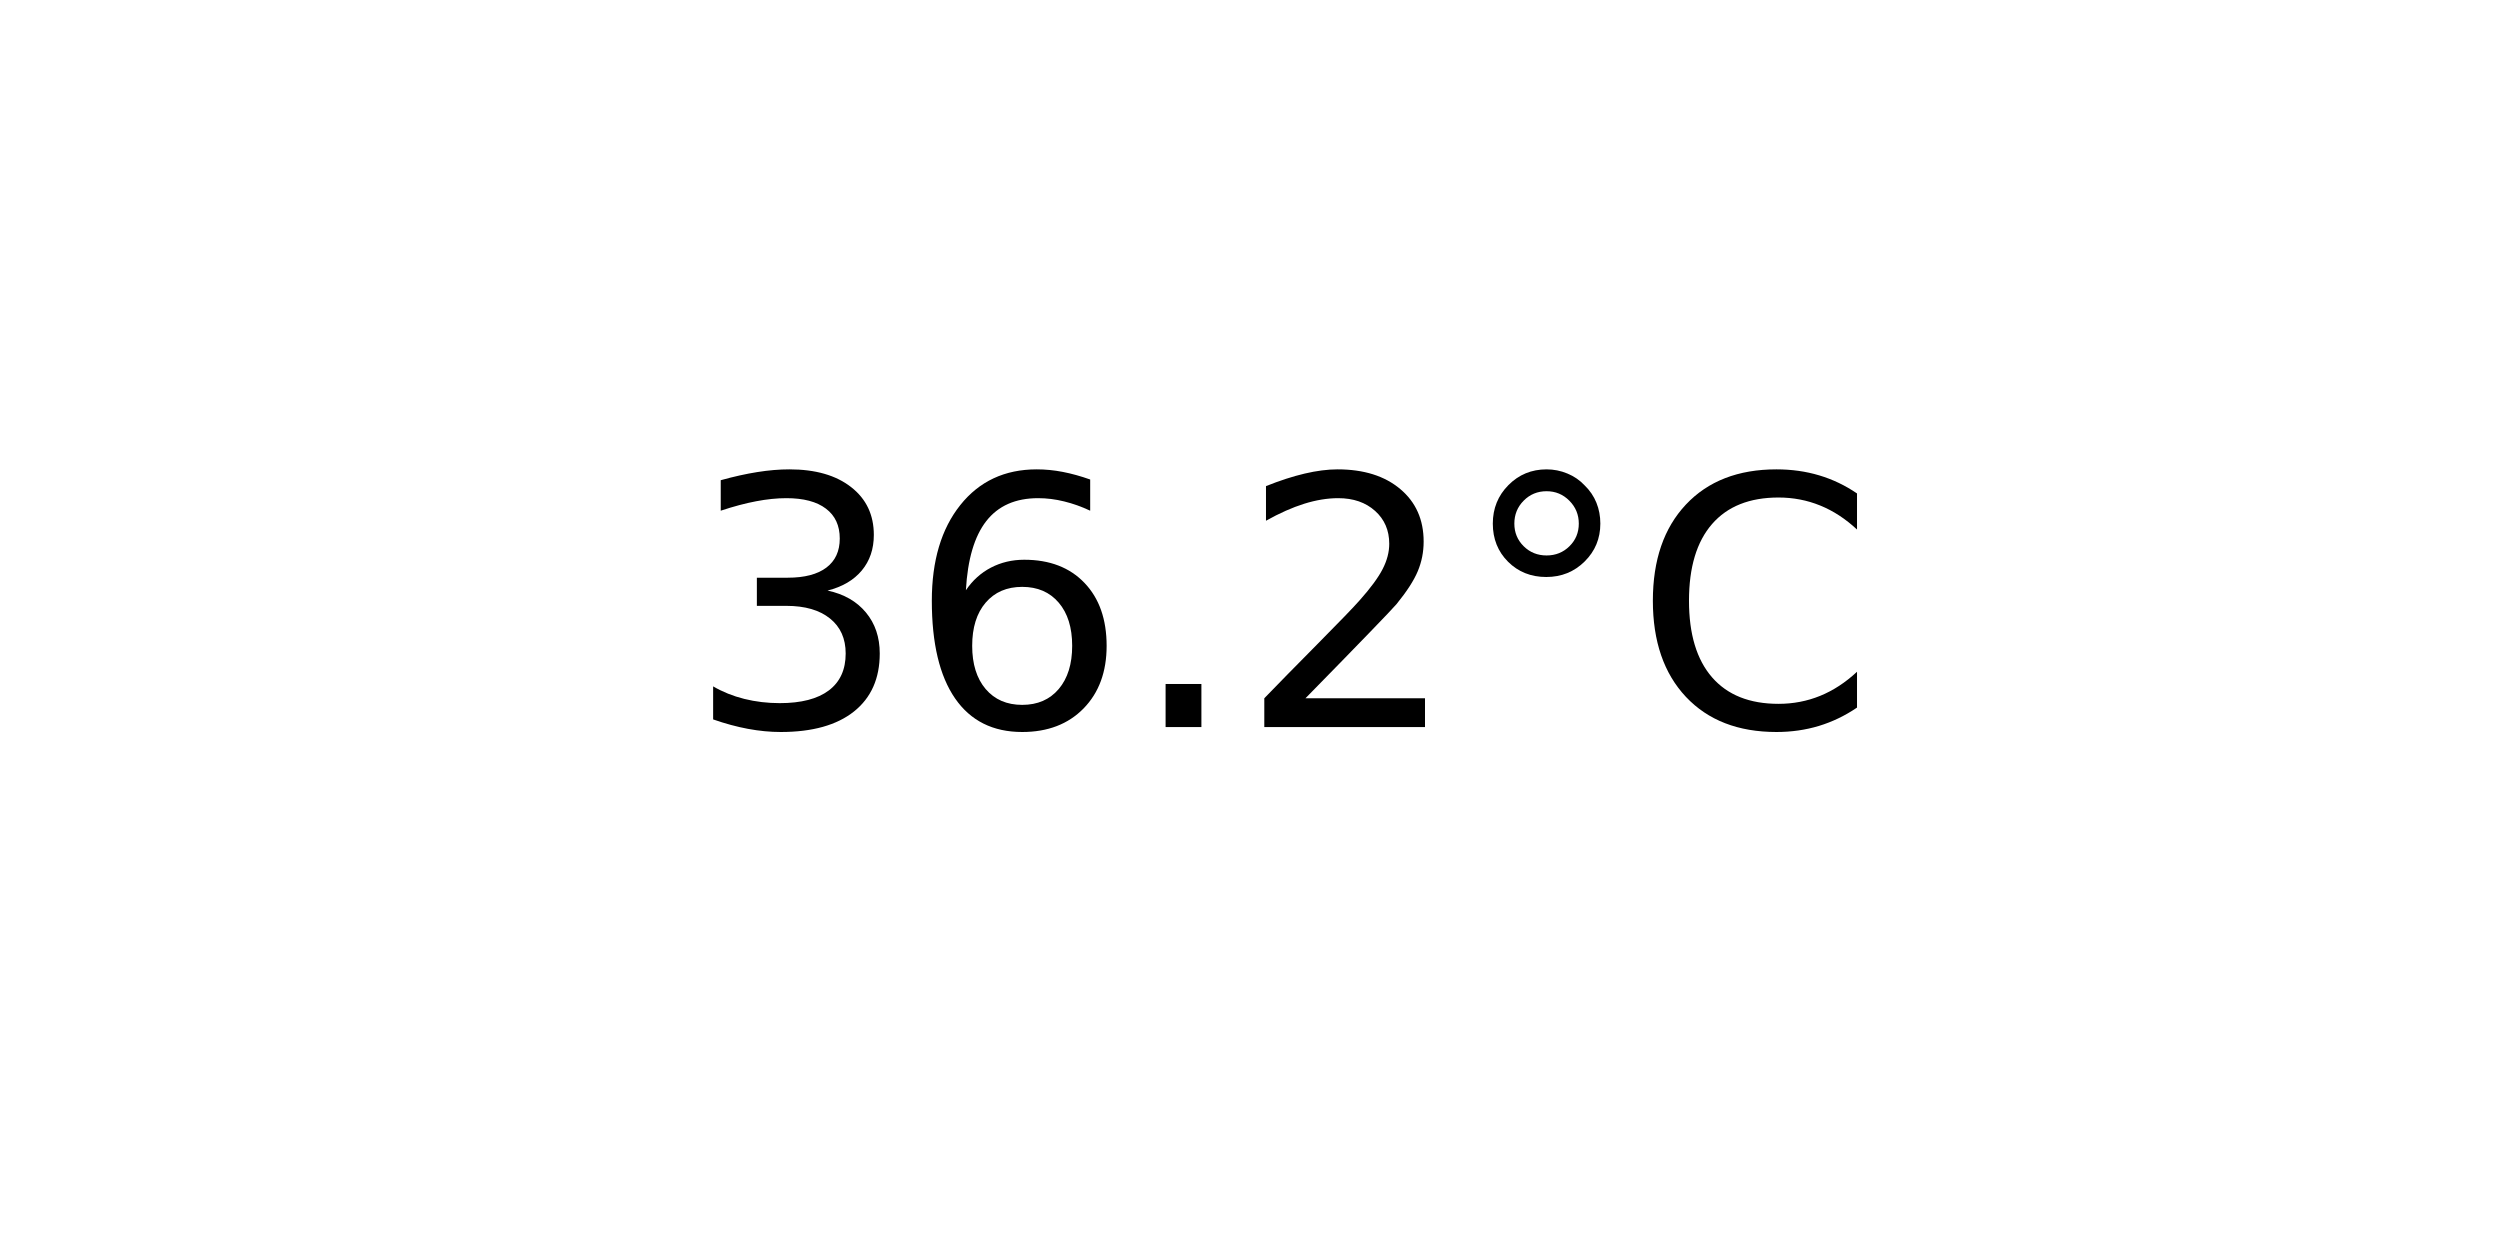
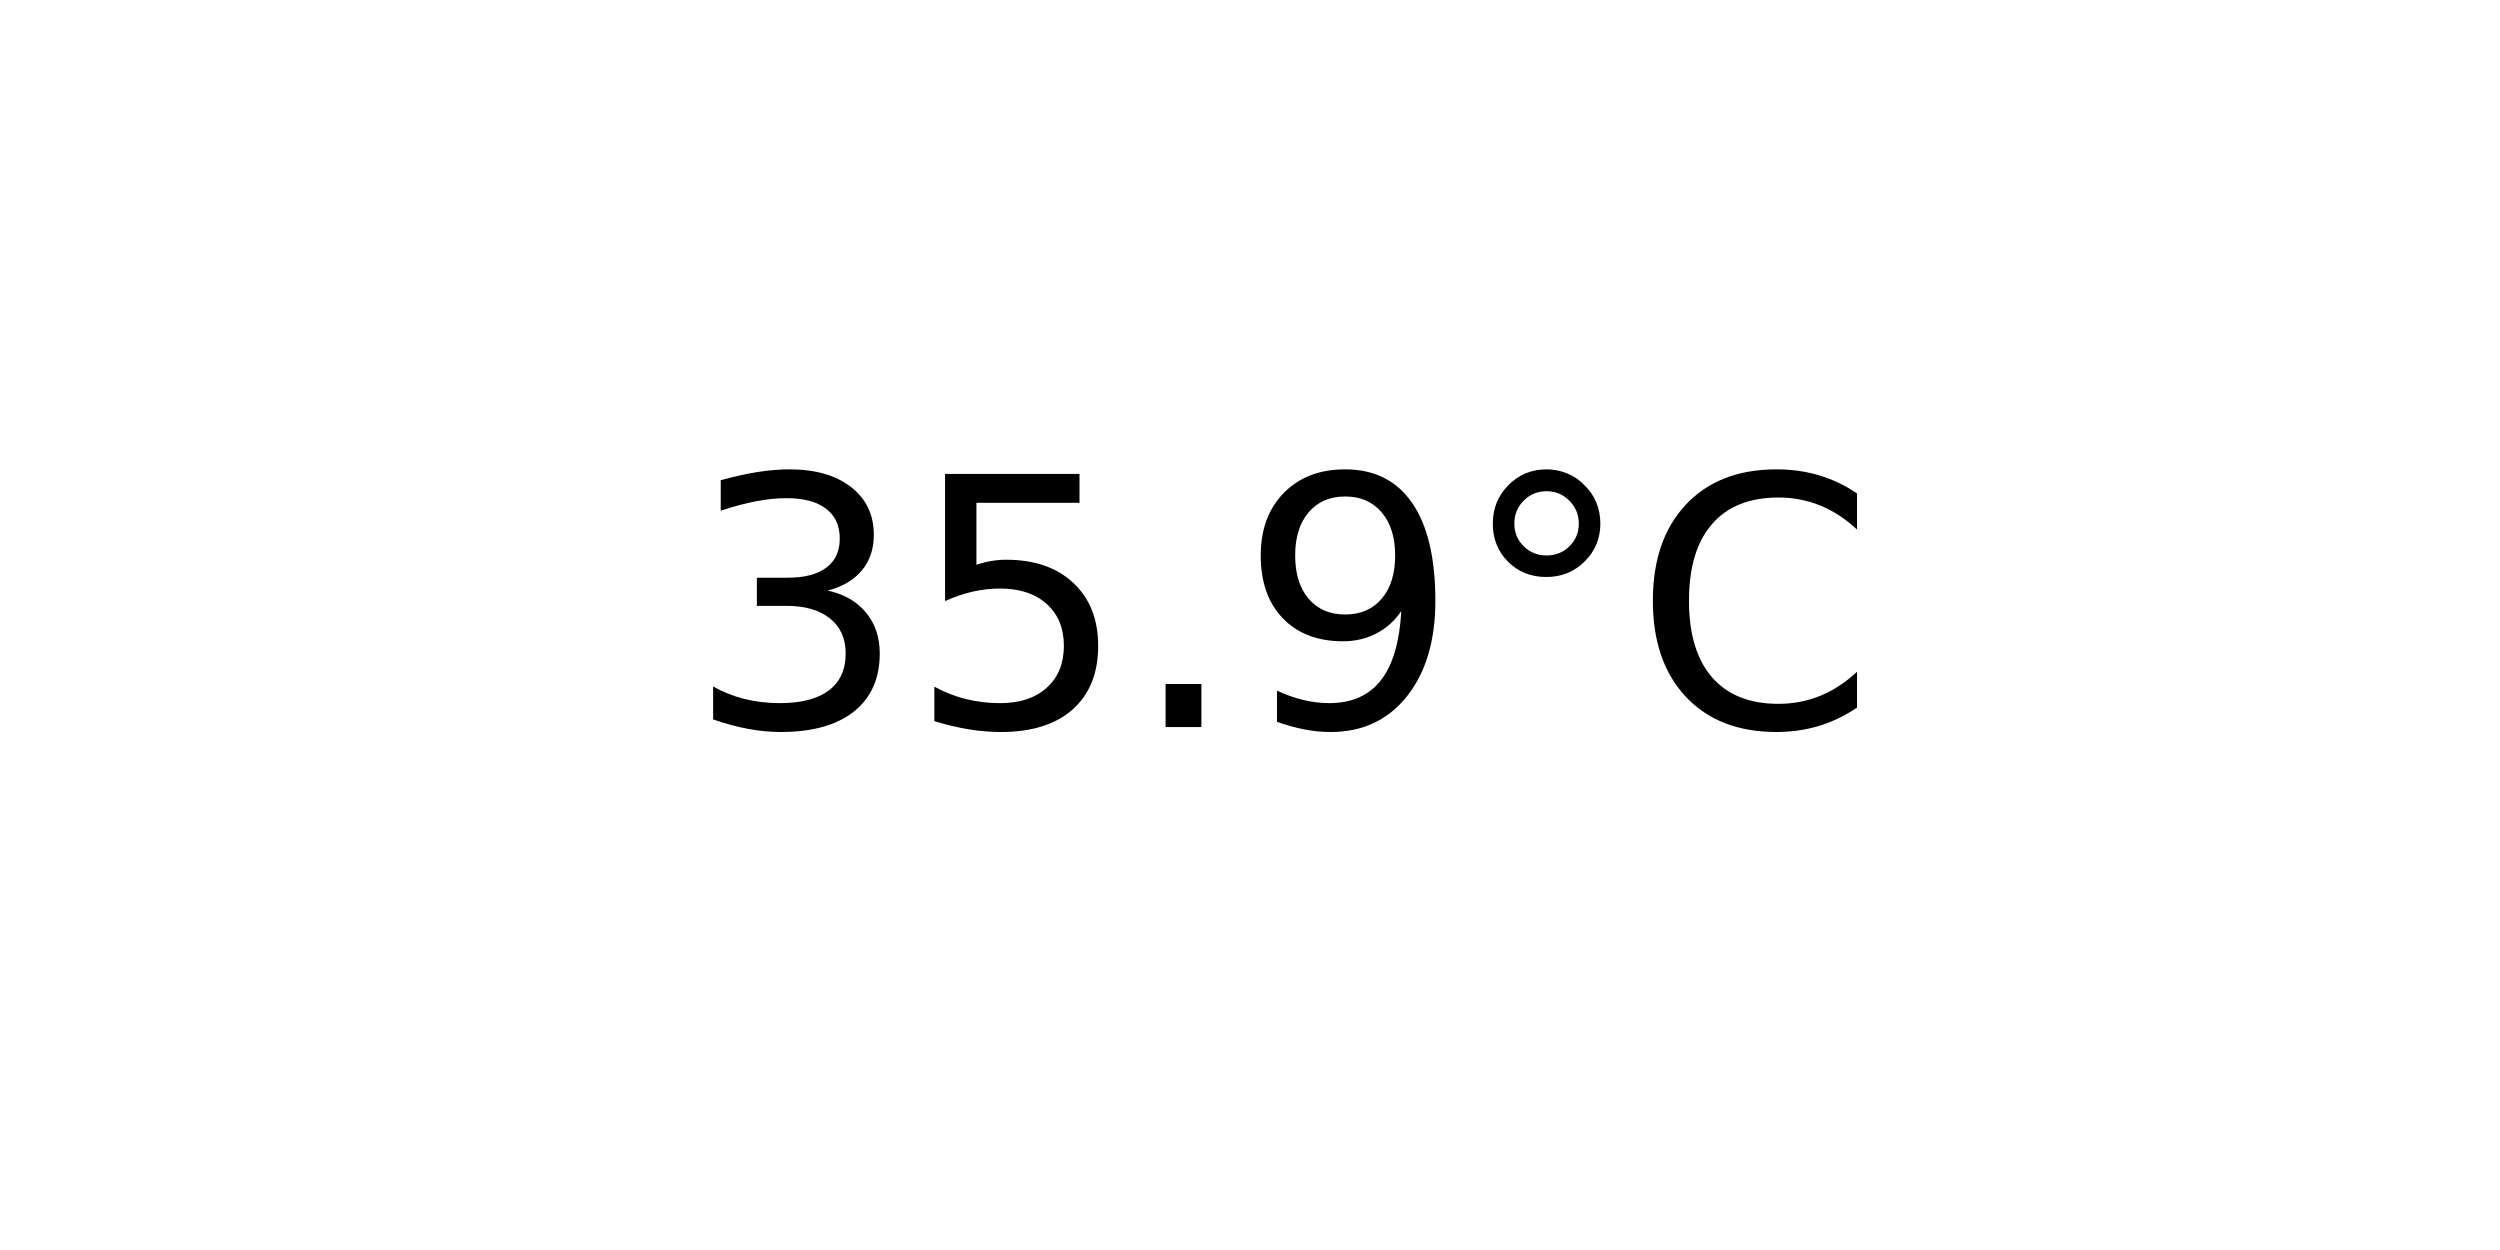
<svg xmlns="http://www.w3.org/2000/svg" xmlns:xlink="http://www.w3.org/1999/xlink" width="72pt" height="36pt" viewBox="0 0 72 36" version="1.1">
  <defs>
    <style type="text/css">*{stroke-linejoin: round; stroke-linecap: butt}</style>
  </defs>
  <g id="figure_1">
    <g id="axes_1">
      <g id="text_1">
        <g transform="translate(19.77578 20.93937) scale(0.1 -0.1)">
          <defs>
            <path id="DejaVuSans-33" d="M 2597 2516  Q 3050 2419 3304 2112  Q 3559 1806 3559 1356  Q 3559 666 3084 287  Q 2609 -91 1734 -91  Q 1441 -91 1130 -33  Q 819 25 488 141  L 488 750  Q 750 597 1062 519  Q 1375 441 1716 441  Q 2309 441 2620 675  Q 2931 909 2931 1356  Q 2931 1769 2642 2001  Q 2353 2234 1838 2234  L 1294 2234  L 1294 2753  L 1863 2753  Q 2328 2753 2575 2939  Q 2822 3125 2822 3475  Q 2822 3834 2567 4026  Q 2313 4219 1838 4219  Q 1578 4219 1281 4162  Q 984 4106 628 3988  L 628 4550  Q 988 4650 1302 4700  Q 1616 4750 1894 4750  Q 2613 4750 3031 4423  Q 3450 4097 3450 3541  Q 3450 3153 3228 2886  Q 3006 2619 2597 2516  z " transform="scale(0.015625)" />
-             <path id="DejaVuSans-36" d="M 2113 2584  Q 1688 2584 1439 2293  Q 1191 2003 1191 1497  Q 1191 994 1439 701  Q 1688 409 2113 409  Q 2538 409 2786 701  Q 3034 994 3034 1497  Q 3034 2003 2786 2293  Q 2538 2584 2113 2584  z M 3366 4563  L 3366 3988  Q 3128 4100 2886 4159  Q 2644 4219 2406 4219  Q 1781 4219 1451 3797  Q 1122 3375 1075 2522  Q 1259 2794 1537 2939  Q 1816 3084 2150 3084  Q 2853 3084 3261 2657  Q 3669 2231 3669 1497  Q 3669 778 3244 343  Q 2819 -91 2113 -91  Q 1303 -91 875 529  Q 447 1150 447 2328  Q 447 3434 972 4092  Q 1497 4750 2381 4750  Q 2619 4750 2861 4703  Q 3103 4656 3366 4563  z " transform="scale(0.015625)" />
+             <path id="DejaVuSans-35" d="M 691 4666  L 3169 4666  L 3169 4134  L 1269 4134  L 1269 2991  Q 1406 3038 1543 3061  Q 1681 3084 1819 3084  Q 2600 3084 3056 2656  Q 3513 2228 3513 1497  Q 3513 744 3044 326  Q 2575 -91 1722 -91  Q 1428 -91 1123 -41  Q 819 9 494 109  L 494 744  Q 775 591 1075 516  Q 1375 441 1709 441  Q 2250 441 2565 725  Q 2881 1009 2881 1497  Q 2881 1984 2565 2268  Q 2250 2553 1709 2553  Q 1456 2553 1204 2497  Q 953 2441 691 2322  L 691 4666  z " transform="scale(0.015625)" />
            <path id="DejaVuSans-2e" d="M 684 794  L 1344 794  L 1344 0  L 684 0  L 684 794  z " transform="scale(0.015625)" />
-             <path id="DejaVuSans-32" d="M 1228 531  L 3431 531  L 3431 0  L 469 0  L 469 531  Q 828 903 1448 1529  Q 2069 2156 2228 2338  Q 2531 2678 2651 2914  Q 2772 3150 2772 3378  Q 2772 3750 2511 3984  Q 2250 4219 1831 4219  Q 1534 4219 1204 4116  Q 875 4013 500 3803  L 500 4441  Q 881 4594 1212 4672  Q 1544 4750 1819 4750  Q 2544 4750 2975 4387  Q 3406 4025 3406 3419  Q 3406 3131 3298 2873  Q 3191 2616 2906 2266  Q 2828 2175 2409 1742  Q 1991 1309 1228 531  z " transform="scale(0.015625)" />
+             <path id="DejaVuSans-39" d="M 703 97  L 703 672  Q 941 559 1184 500  Q 1428 441 1663 441  Q 2288 441 2617 861  Q 2947 1281 2994 2138  Q 2813 1869 2534 1725  Q 2256 1581 1919 1581  Q 1219 1581 811 2004  Q 403 2428 403 3163  Q 403 3881 828 4315  Q 1253 4750 1959 4750  Q 2769 4750 3195 4129  Q 3622 3509 3622 2328  Q 3622 1225 3098 567  Q 2575 -91 1691 -91  Q 1453 -91 1209 -44  Q 966 3 703 97  z M 1959 2075  Q 2384 2075 2632 2365  Q 2881 2656 2881 3163  Q 2881 3666 2632 3958  Q 2384 4250 1959 4250  Q 1534 4250 1286 3958  Q 1038 3666 1038 3163  Q 1038 2656 1286 2365  Q 1534 2075 1959 2075  z " transform="scale(0.015625)" />
            <path id="DejaVuSans-b0" d="M 1600 4347  Q 1350 4347 1178 4173  Q 1006 4000 1006 3750  Q 1006 3503 1178 3333  Q 1350 3163 1600 3163  Q 1850 3163 2022 3333  Q 2194 3503 2194 3750  Q 2194 3997 2020 4172  Q 1847 4347 1600 4347  z M 1600 4750  Q 1800 4750 1984 4673  Q 2169 4597 2303 4453  Q 2447 4313 2519 4134  Q 2591 3956 2591 3750  Q 2591 3338 2302 3052  Q 2013 2766 1594 2766  Q 1172 2766 890 3047  Q 609 3328 609 3750  Q 609 4169 896 4459  Q 1184 4750 1600 4750  z " transform="scale(0.015625)" />
            <path id="DejaVuSans-43" d="M 4122 4306  L 4122 3641  Q 3803 3938 3442 4084  Q 3081 4231 2675 4231  Q 1875 4231 1450 3742  Q 1025 3253 1025 2328  Q 1025 1406 1450 917  Q 1875 428 2675 428  Q 3081 428 3442 575  Q 3803 722 4122 1019  L 4122 359  Q 3791 134 3420 21  Q 3050 -91 2638 -91  Q 1578 -91 968 557  Q 359 1206 359 2328  Q 359 3453 968 4101  Q 1578 4750 2638 4750  Q 3056 4750 3426 4639  Q 3797 4528 4122 4306  z " transform="scale(0.015625)" />
          </defs>
          <use xlink:href="#DejaVuSans-33" />
-           <use xlink:href="#DejaVuSans-36" x="63.623" />
+           <use xlink:href="#DejaVuSans-35" x="63.623" />
          <use xlink:href="#DejaVuSans-2e" x="127.246" />
-           <use xlink:href="#DejaVuSans-32" x="159.033" />
+           <use xlink:href="#DejaVuSans-39" x="159.033" />
          <use xlink:href="#DejaVuSans-b0" x="222.656" />
          <use xlink:href="#DejaVuSans-43" x="272.656" />
        </g>
      </g>
    </g>
  </g>
</svg>
